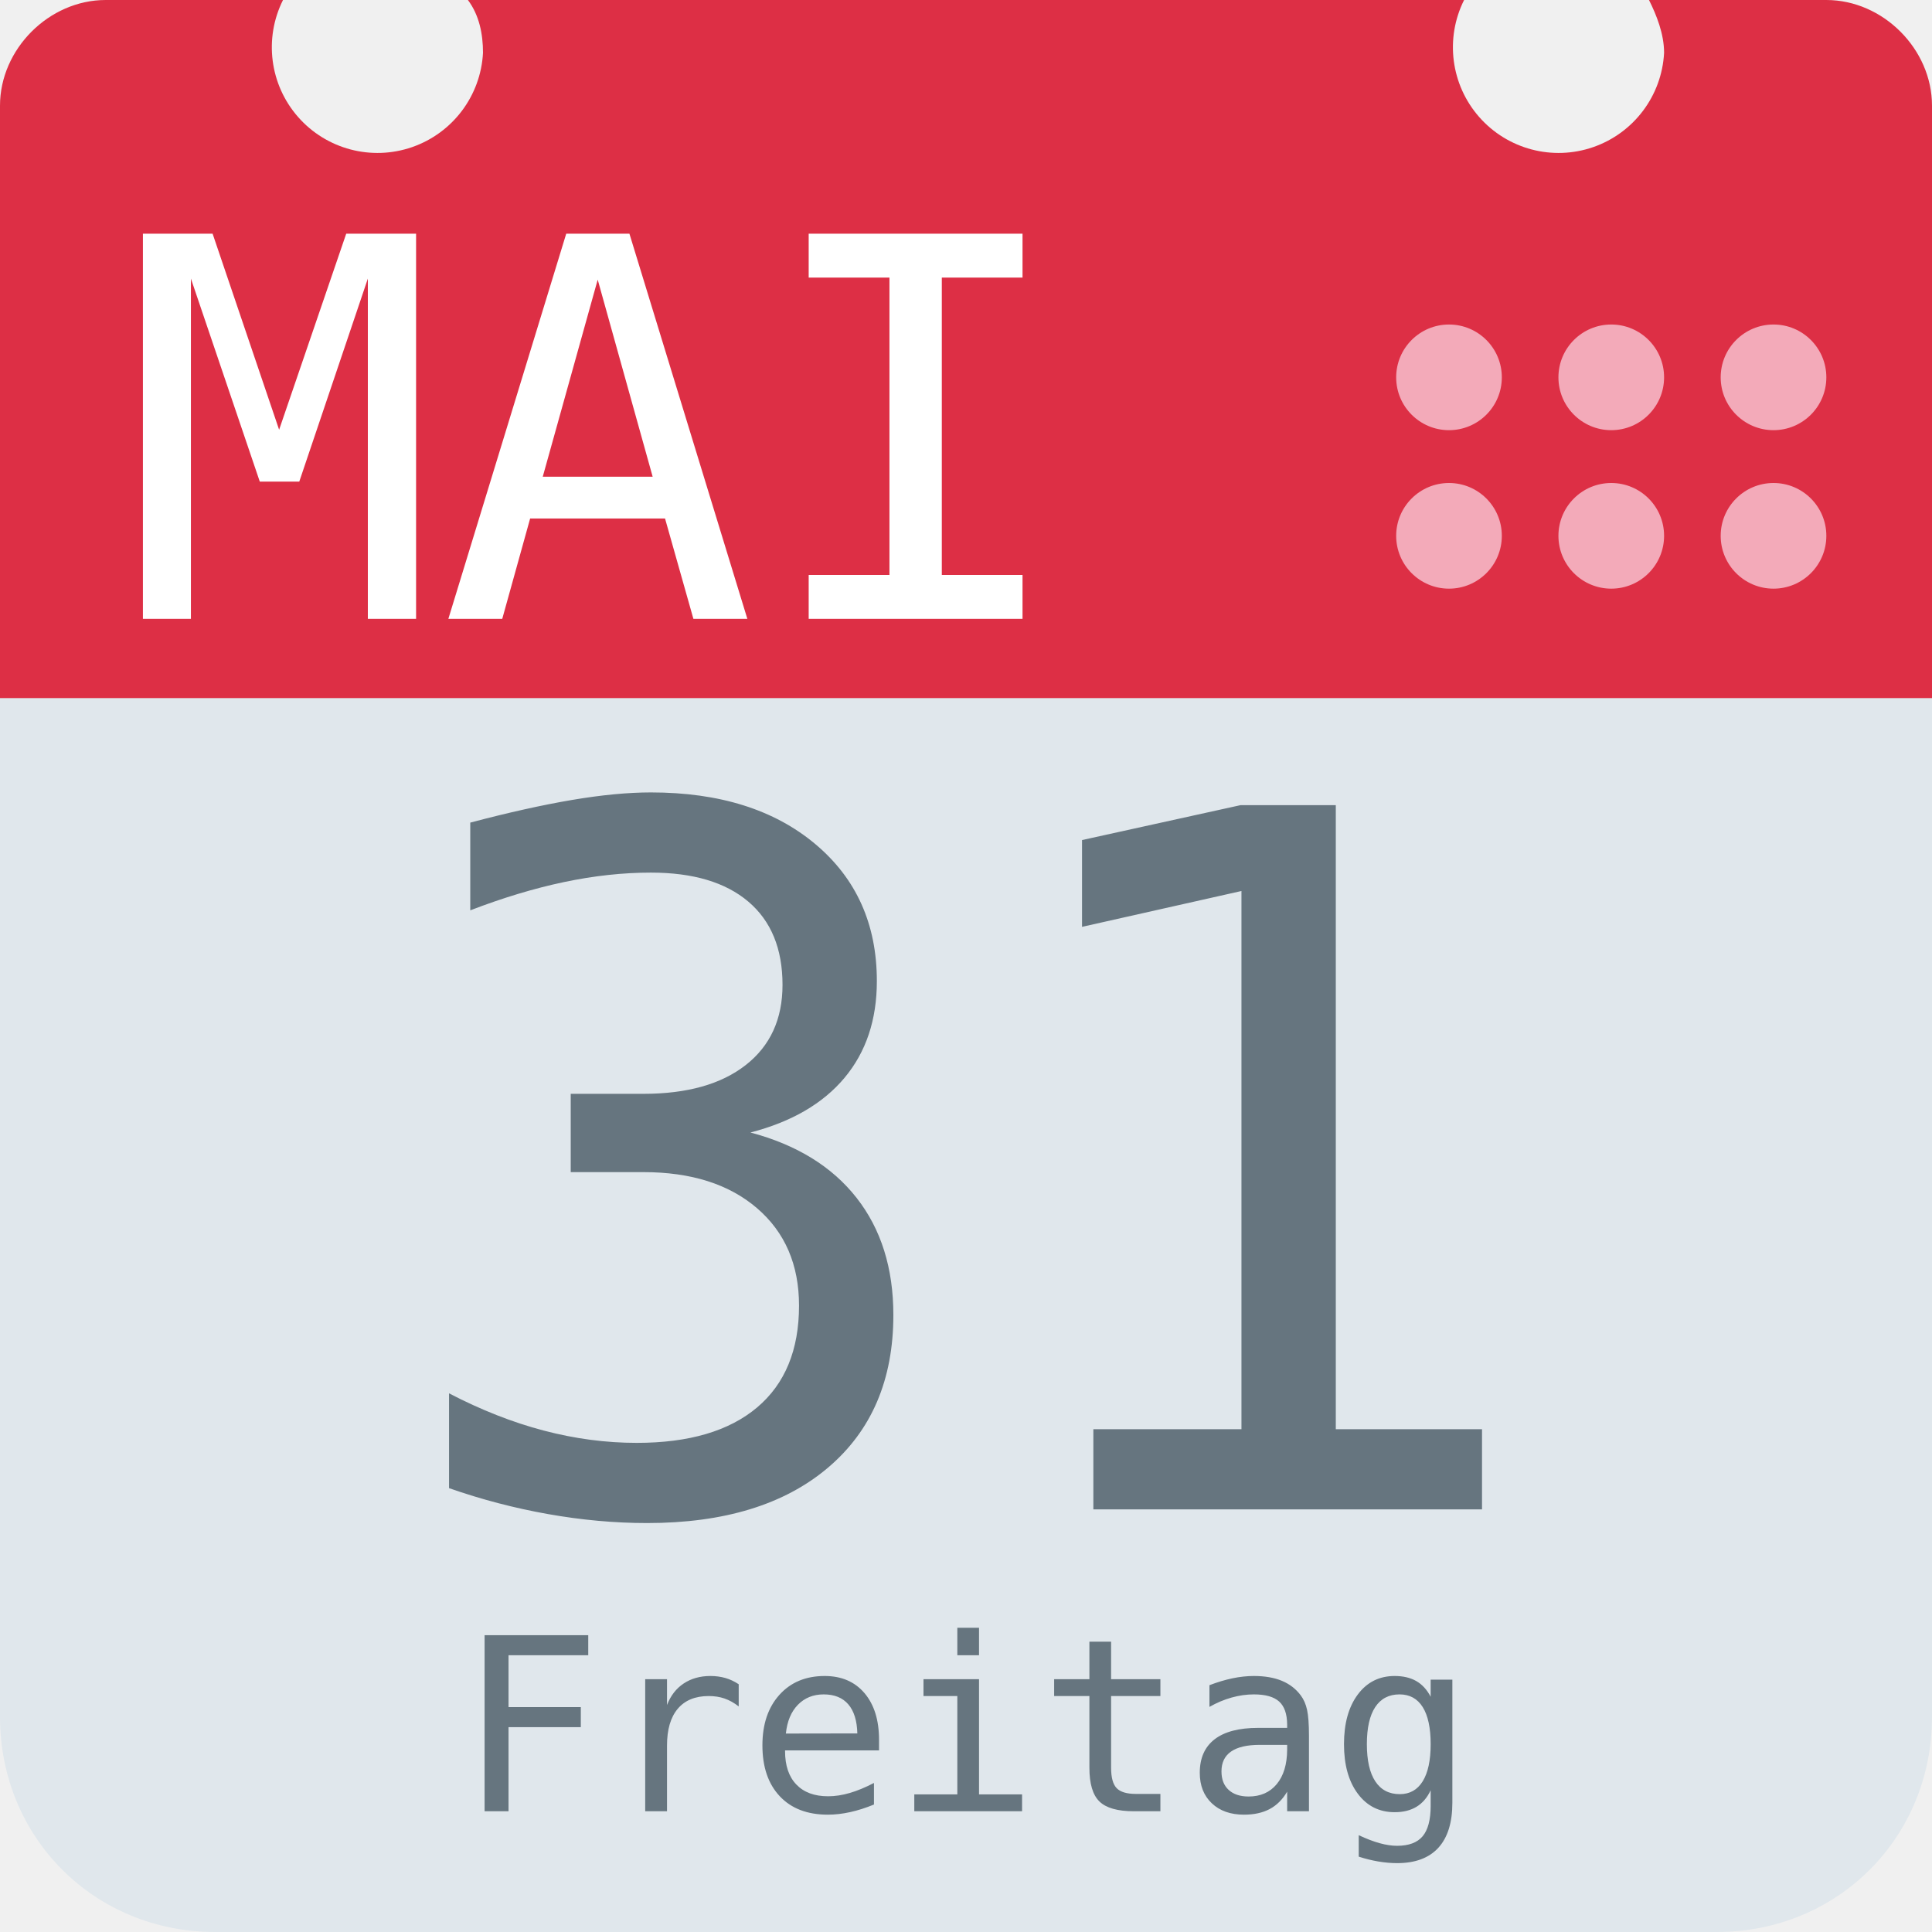
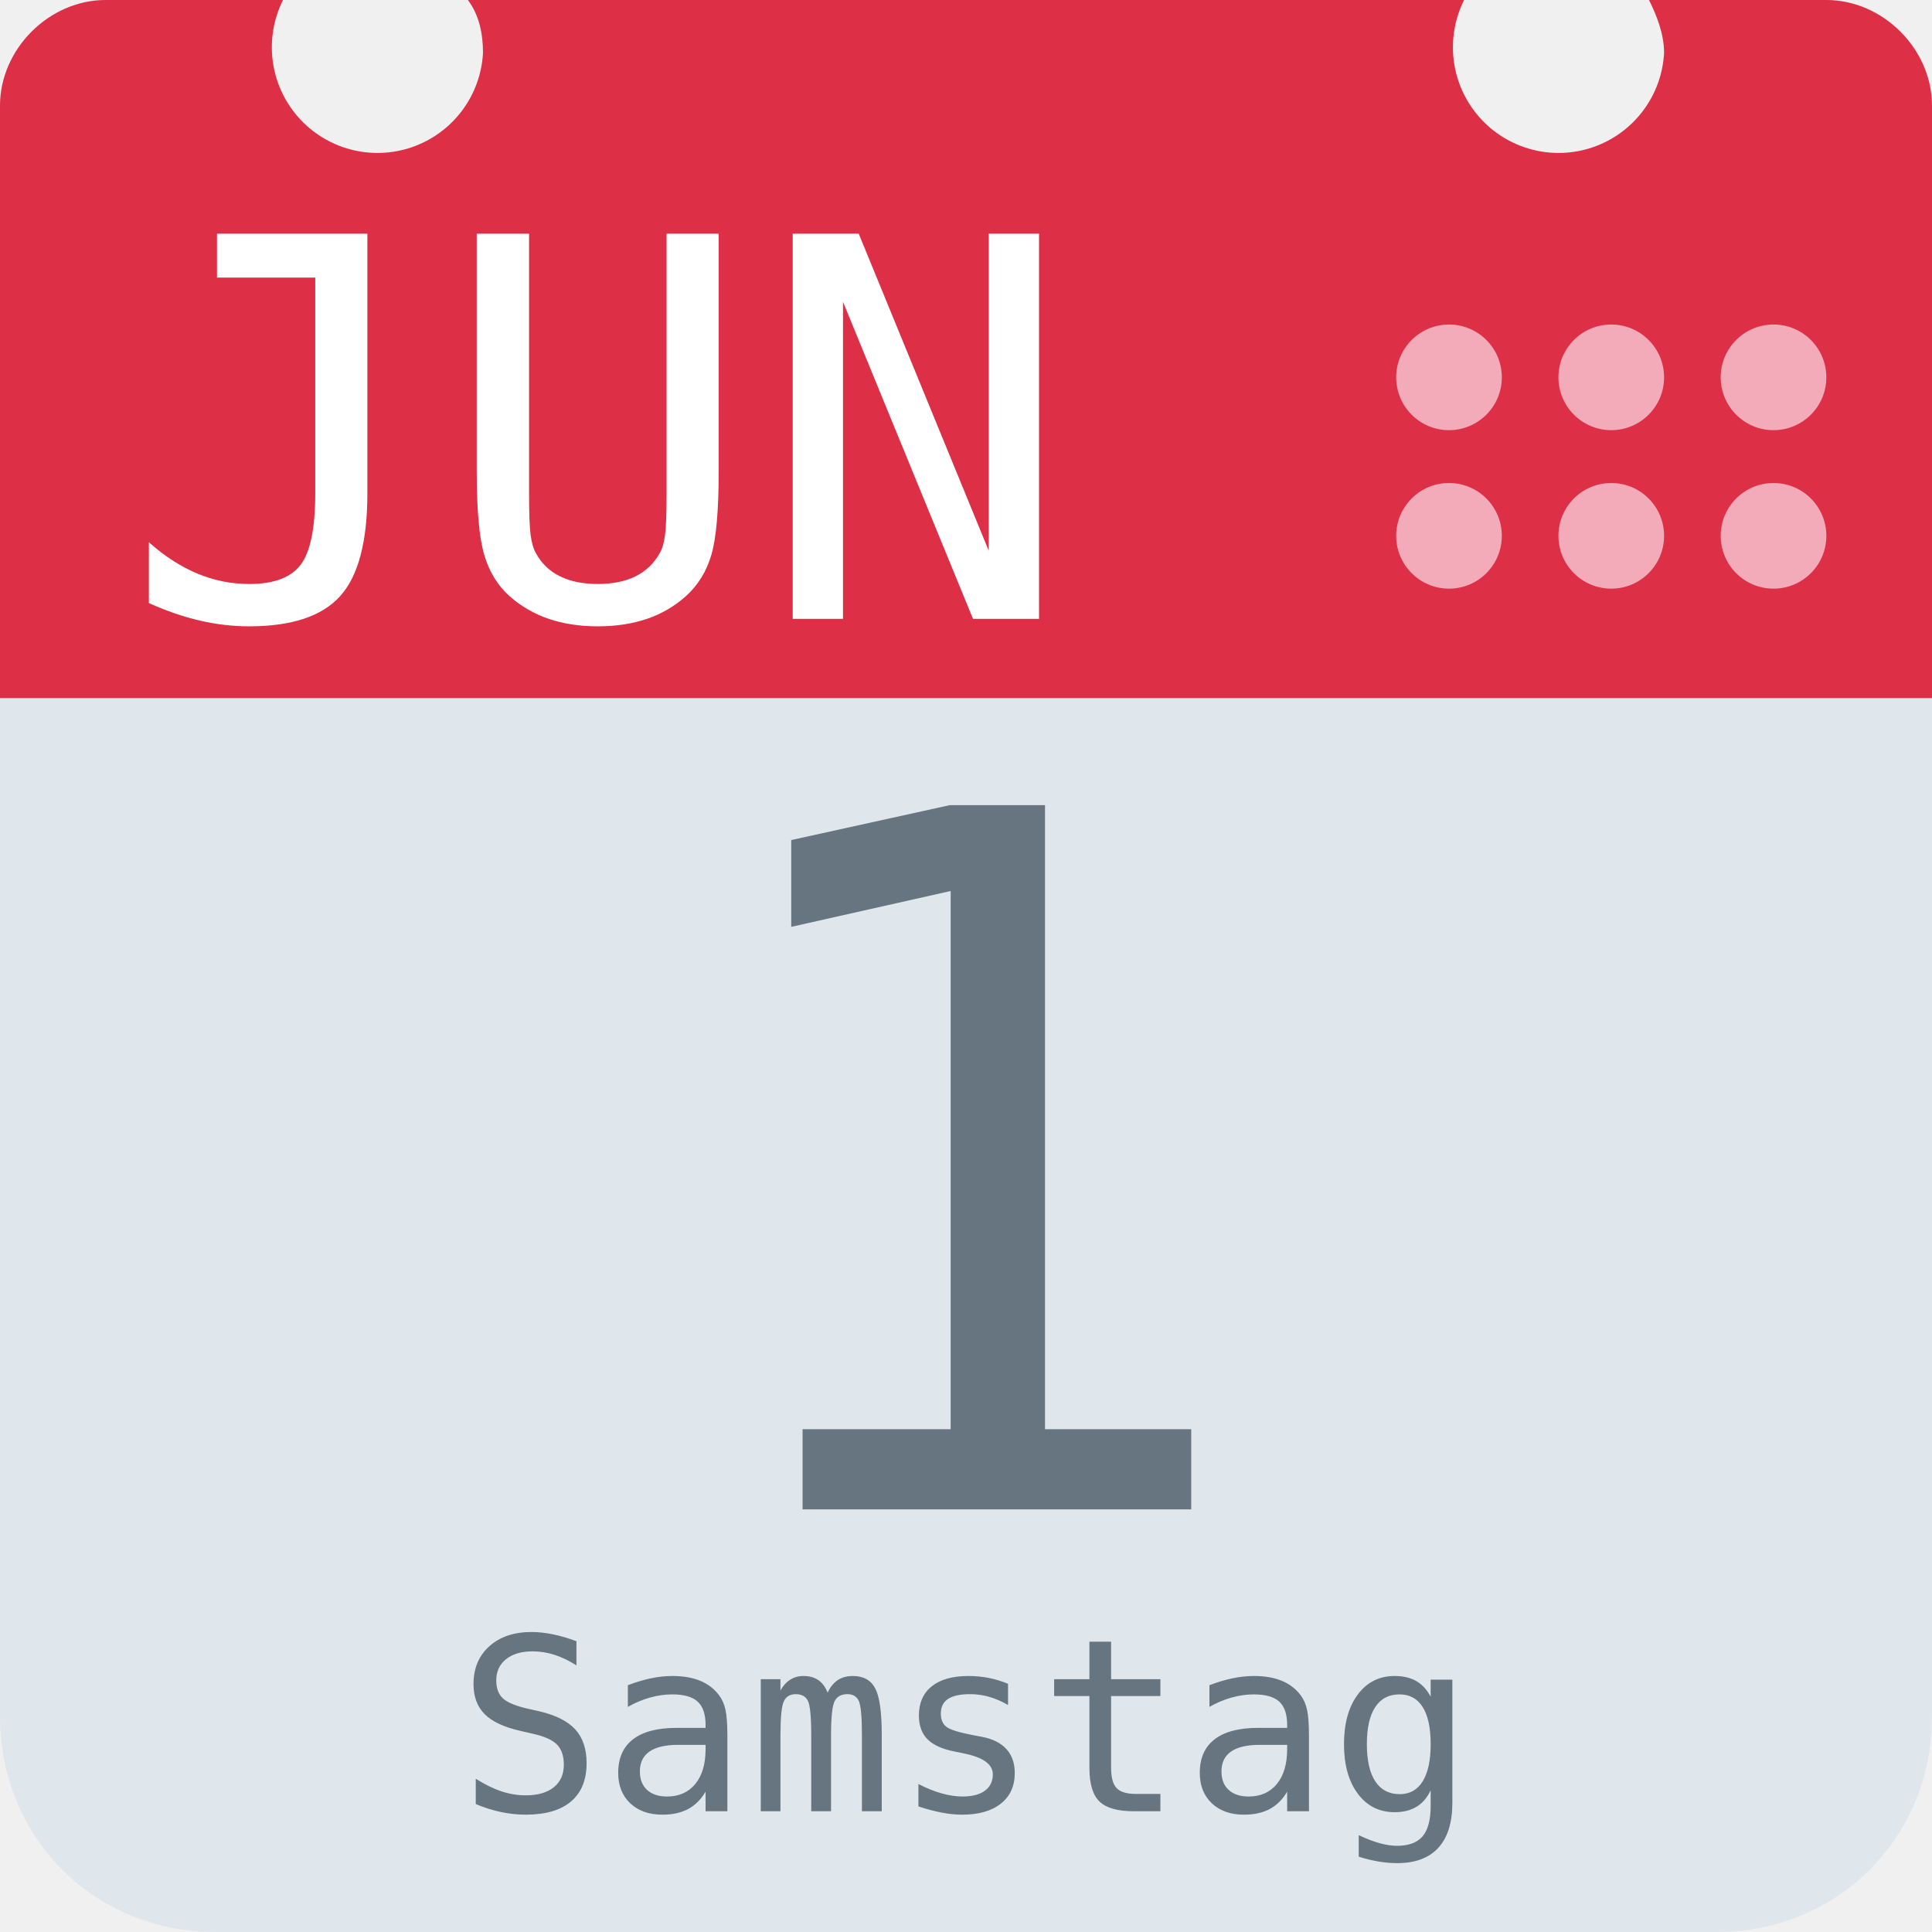
<svg xmlns="http://www.w3.org/2000/svg" aria-label="Calendar" role="img" viewBox="0 0 512 512">
  <path d="M512 455c0 32-25 57-57 57H57c-32 0-57-25-57-57V128c0-31 25-57 57-57h398c32 0 57 26 57 57z" fill="#e0e7ec" />
  <path d="M484 0h-47c2 4 4 9 4 14a28 28 0 1 1-53-14H124c3 4 4 9 4 14A28 28 0 1 1 75 0H28C13 0 0 13 0 28v157h512V28c0-15-13-28-28-28z" fill="#dd2f45" />
  <g fill="#f3aab9">
    <circle cx="470" cy="142" r="14" />
    <circle cx="470" cy="100" r="14" />
    <circle cx="427" cy="142" r="14" />
    <circle cx="427" cy="100" r="14" />
    <circle cx="384" cy="142" r="14" />
    <circle cx="384" cy="100" r="14" />
  </g>
-   <text id="month" x="32" y="164" fill="#fff" font-family="monospace" font-size="140px" style="text-anchor: left">MAI</text>
-   <text id="day" x="256" y="400" fill="#66757f" font-family="monospace" font-size="256px" style="text-anchor: middle">31</text>
-   <text id="weekday" x="256" y="480" fill="#66757f" font-family="monospace" font-size="64px" style="text-anchor: middle">Freitag</text>
+   <text id="month" x="32" y="164" fill="#fff" font-family="monospace" font-size="140px" style="text-anchor: left">JUN</text>
+   <text id="day" x="256" y="400" fill="#66757f" font-family="monospace" font-size="256px" style="text-anchor: middle">1</text>
+   <text id="weekday" x="256" y="480" fill="#66757f" font-family="monospace" font-size="64px" style="text-anchor: middle">Samstag</text>
</svg>
